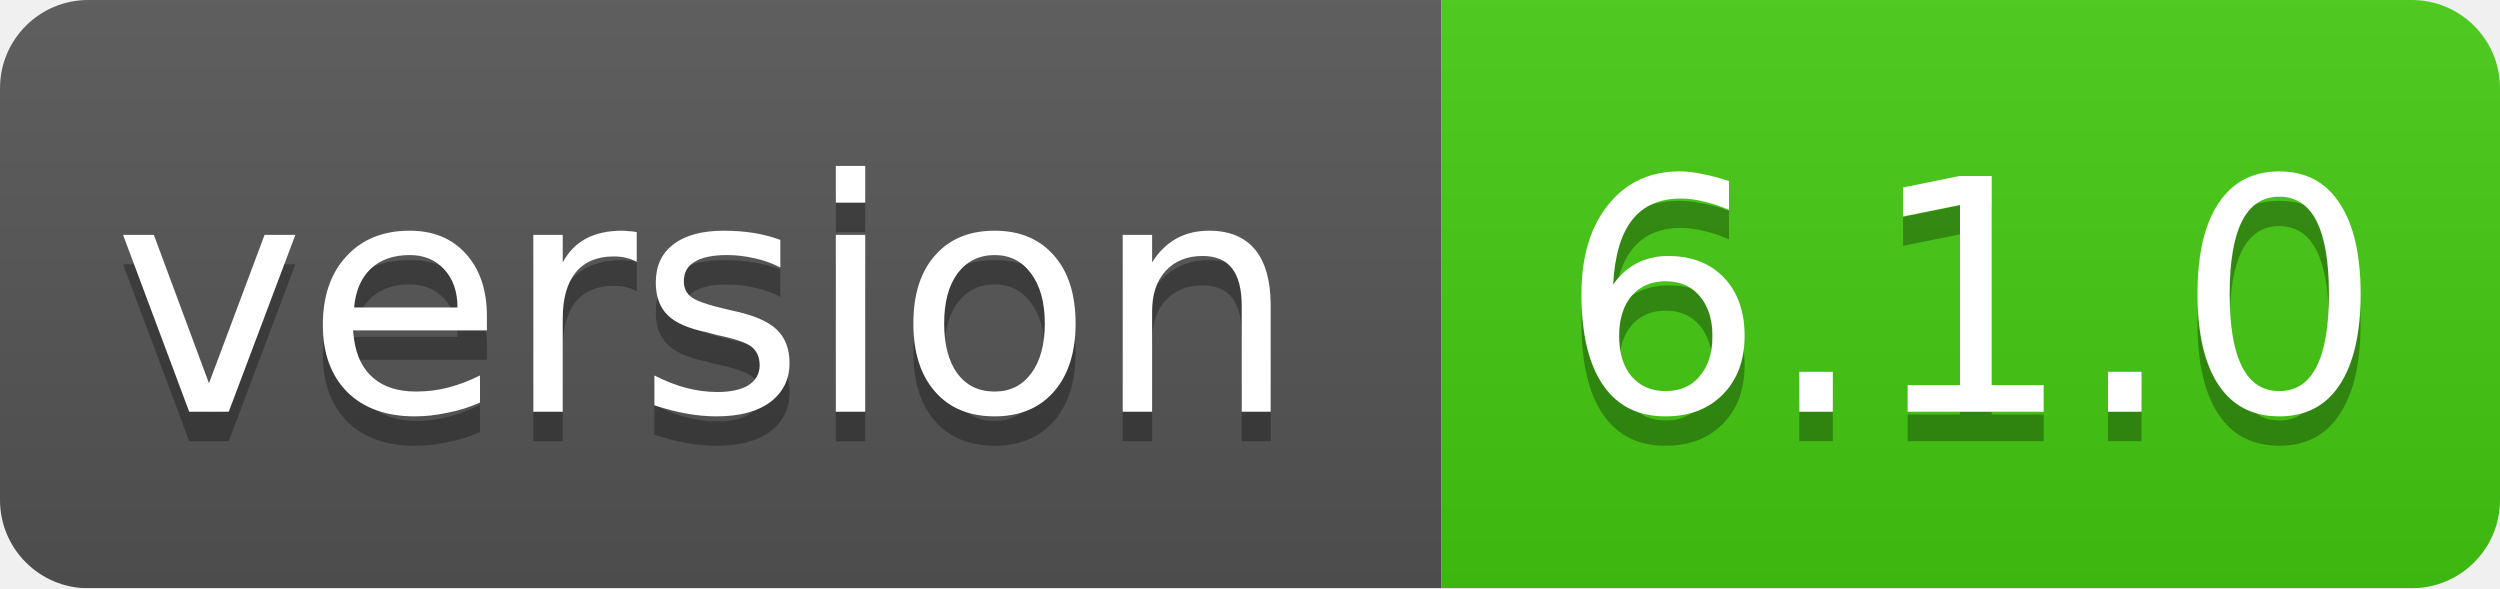
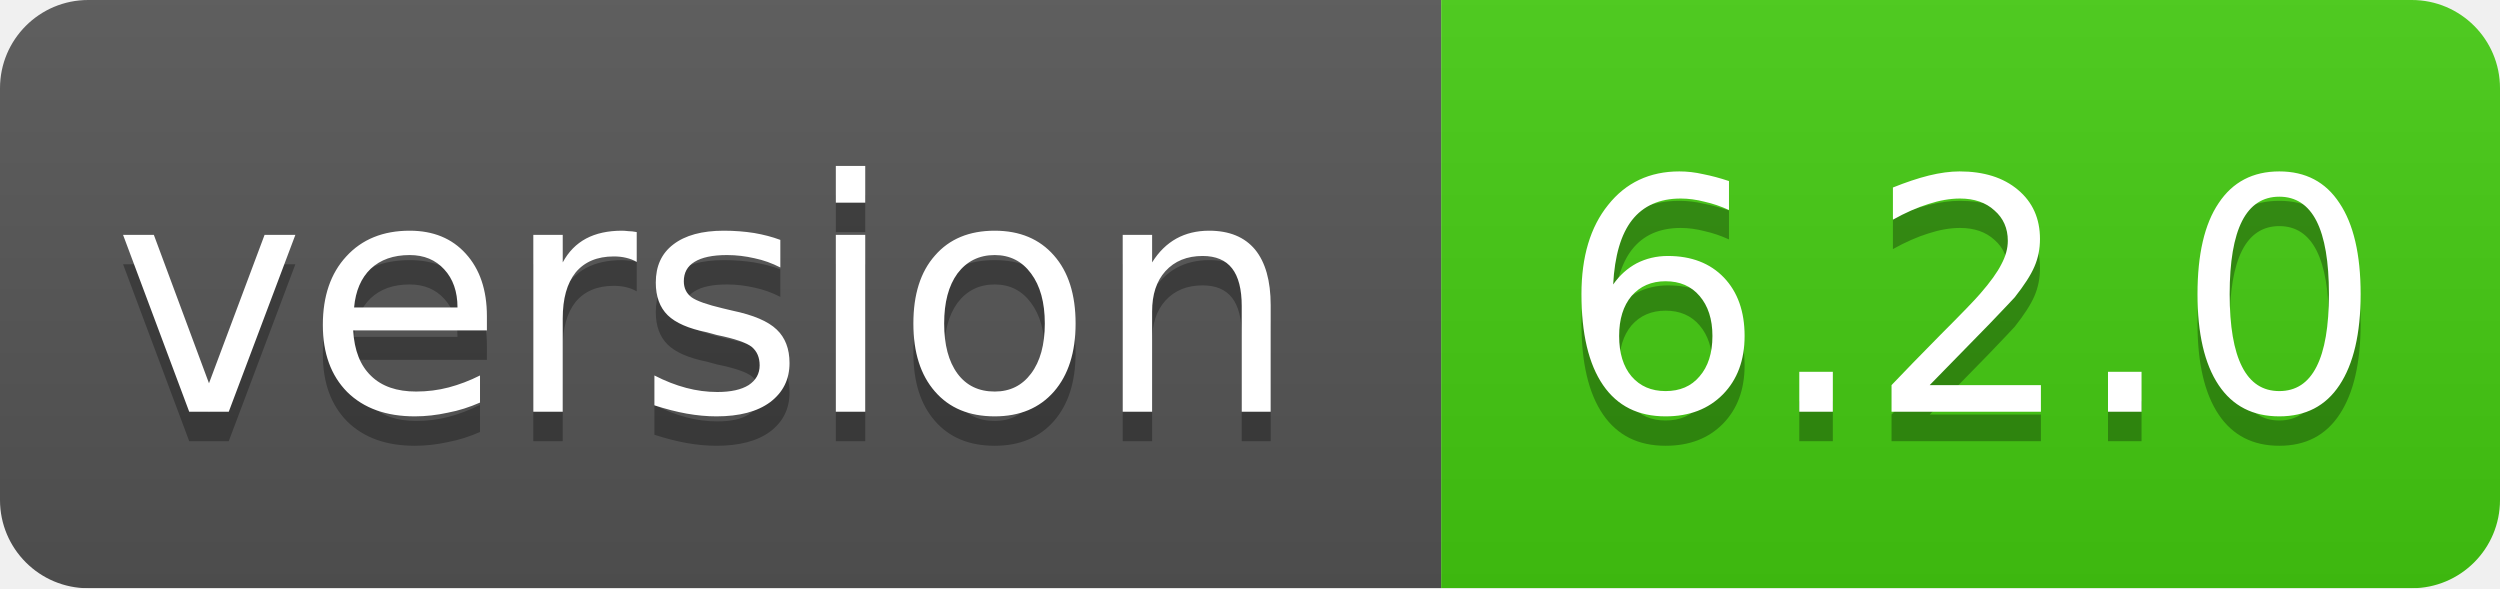
<svg xmlns="http://www.w3.org/2000/svg" width="85" height="20">
  <linearGradient id="smooth" x2="0" y2="100%">
    <stop offset="0" stop-color="#bbb" stop-opacity=".1" />
    <stop offset="1" stop-opacity=".1" />
  </linearGradient>
  <mask id="round">
    <rect width="85" height="20" rx="3" fill="#fff" />
  </mask>
  <g mask="url(#round)">
    <rect width="49" height="20" fill="#555" />
    <rect x="49" width="36" height="20" fill="#44cc11" />
    <rect width="85" height="20" fill="url(#smooth)" />
  </g>
  <g fill="#fff" text-anchor="middle" font-family="DejaVu Sans,Verdana,Geneva,sans-serif" font-size="11">
    <text x="24" y="15" fill="#010101" fill-opacity=".3">version</text>
    <text x="24" y="14">version</text>
-     <text x="67" y="15" fill="#010101" fill-opacity=".3">6.1.0</text>
-     <text x="67" y="14">6.1.0</text>
+     <text x="67" y="15" fill="#010101" fill-opacity=".3">6.2.0</text>
+     <text x="67" y="14">6.2.0</text>
  </g>
</svg>
